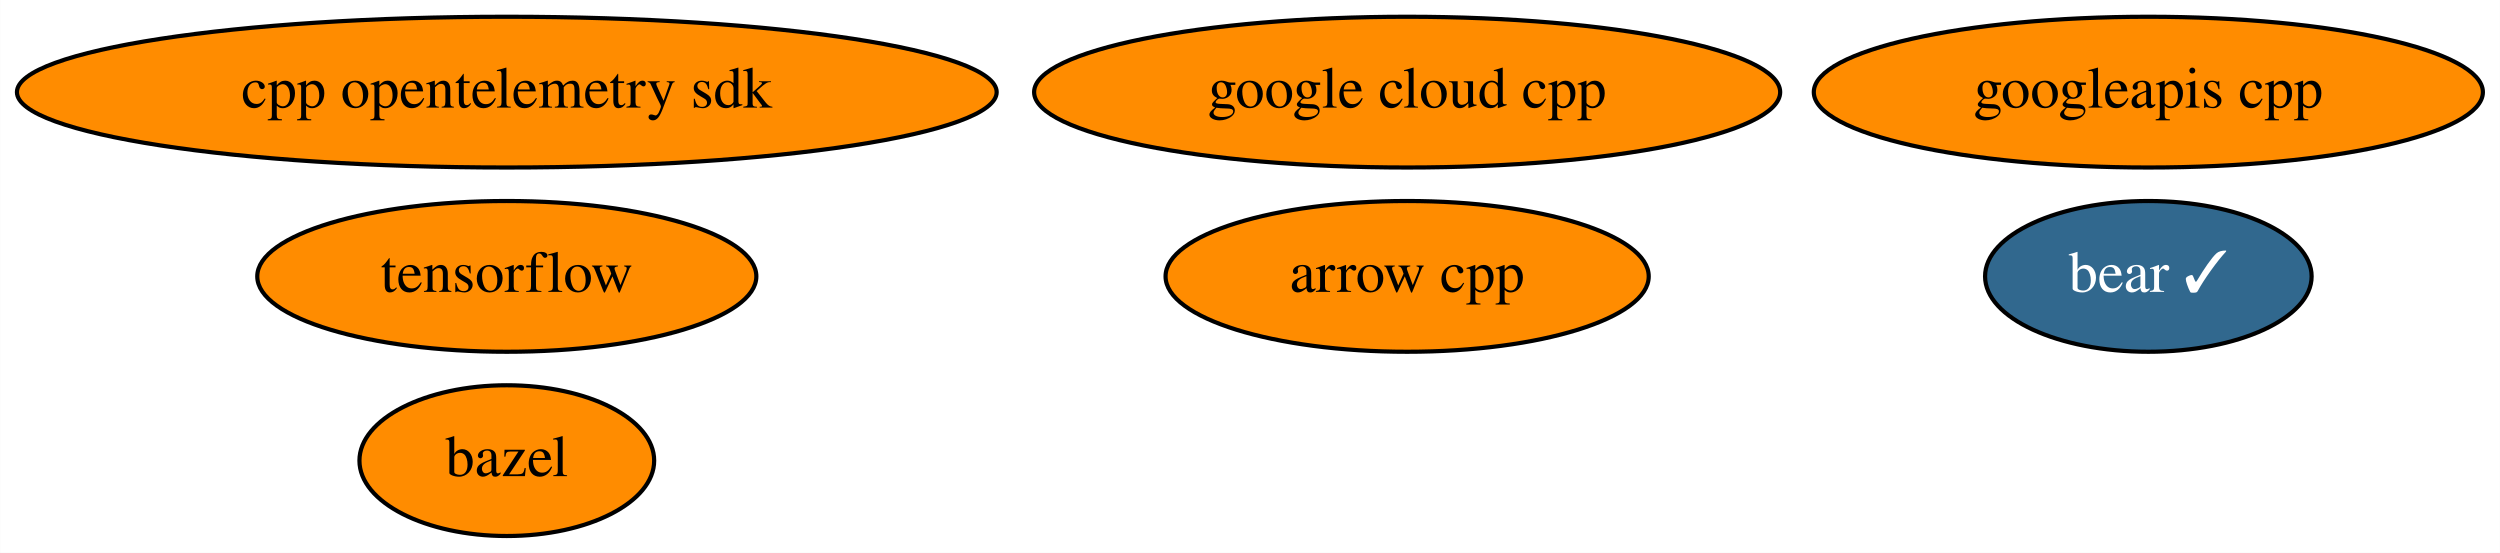
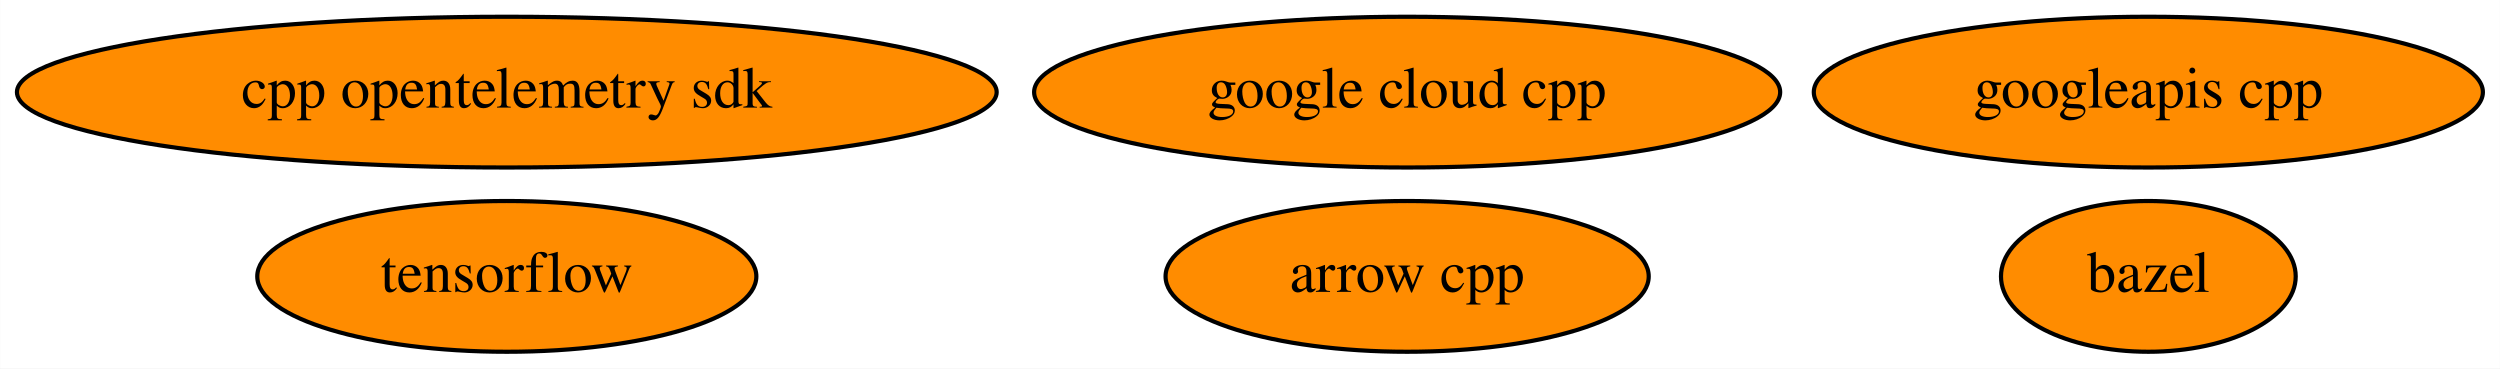
- <svg xmlns="http://www.w3.org/2000/svg" xmlns:xlink="http://www.w3.org/1999/xlink" width="597pt" height="132pt" viewBox="0.00 0.00 596.93 132.00">
-   <g id="graph0" class="graph" transform="scale(1 1) rotate(0) translate(4 128)">
-     <polygon fill="white" stroke="transparent" points="-4,4 -4,-128 592.93,-128 592.93,4 -4,4" />
+ <svg xmlns="http://www.w3.org/2000/svg" xmlns:xlink="http://www.w3.org/1999/xlink" width="597pt" height="88pt" viewBox="0.00 0.00 596.93 88.00">
+   <g id="graph0" class="graph" transform="scale(1 1) rotate(0) translate(4 84)">
+     <polygon fill="white" stroke="transparent" points="-4,4 -4,-84 592.93,-84 592.93,4 -4,4" />
    <g id="node1" class="node">
      <g id="a_node1">
        <a xlink:href="https://github.com/conda-forge/arrow-cpp-feedstock" xlink:title="arrow cpp">
-           <ellipse fill="#ff8c00" stroke="black" cx="331.99" cy="-62" rx="57.69" ry="18" />
-           <text text-anchor="middle" x="331.99" y="-58.3" font-family="Times,serif" font-size="14.00">arrow cpp</text>
+           <ellipse fill="#ff8c00" stroke="black" cx="331.99" cy="-18" rx="57.69" ry="18" />
+           <text text-anchor="middle" x="331.99" y="-14.3" font-family="Times,serif" font-size="14.00">arrow cpp</text>
        </a>
      </g>
    </g>
    <g id="node2" class="node">
      <g id="a_node2">
        <a xlink:href="https://github.com/conda-forge/bazel-feedstock" xlink:title="bazel">
-           <ellipse fill="#ff8c00" stroke="black" cx="116.99" cy="-18" rx="35.19" ry="18" />
-           <text text-anchor="middle" x="116.99" y="-14.3" font-family="Times,serif" font-size="14.00">bazel</text>
+           <ellipse fill="#ff8c00" stroke="black" cx="508.99" cy="-18" rx="35.19" ry="18" />
+           <text text-anchor="middle" x="508.99" y="-14.3" font-family="Times,serif" font-size="14.00">bazel</text>
        </a>
      </g>
    </g>
    <g id="node3" class="node">
      <g id="a_node3">
        <a xlink:href="https://github.com/conda-forge/tensorflow-feedstock" xlink:title="tensorflow">
-           <ellipse fill="#ff8c00" stroke="black" cx="116.99" cy="-62" rx="59.59" ry="18" />
-           <text text-anchor="middle" x="116.99" y="-58.3" font-family="Times,serif" font-size="14.00">tensorflow</text>
+           <ellipse fill="#ff8c00" stroke="black" cx="116.99" cy="-18" rx="59.59" ry="18" />
+           <text text-anchor="middle" x="116.99" y="-14.3" font-family="Times,serif" font-size="14.00">tensorflow</text>
        </a>
      </g>
    </g>
    <g id="node4" class="node">
      <g id="a_node4">
        <a xlink:href="https://github.com/conda-forge/google-cloud-cpp-feedstock" xlink:title="google cloud cpp">
-           <ellipse fill="#ff8c00" stroke="black" cx="331.99" cy="-106" rx="89.08" ry="18" />
-           <text text-anchor="middle" x="331.99" y="-102.3" font-family="Times,serif" font-size="14.00">google cloud cpp</text>
+           <ellipse fill="#ff8c00" stroke="black" cx="331.99" cy="-62" rx="89.08" ry="18" />
+           <text text-anchor="middle" x="331.99" y="-58.3" font-family="Times,serif" font-size="14.00">google cloud cpp</text>
        </a>
      </g>
    </g>
    <g id="node5" class="node">
      <g id="a_node5">
        <a xlink:href="https://github.com/conda-forge/googleapis-cpp-feedstock" xlink:title="googleapis cpp">
-           <ellipse fill="#ff8c00" stroke="black" cx="508.99" cy="-106" rx="79.89" ry="18" />
-           <text text-anchor="middle" x="508.99" y="-102.3" font-family="Times,serif" font-size="14.00">googleapis cpp</text>
+           <ellipse fill="#ff8c00" stroke="black" cx="508.99" cy="-62" rx="79.89" ry="18" />
+           <text text-anchor="middle" x="508.99" y="-58.3" font-family="Times,serif" font-size="14.00">googleapis cpp</text>
        </a>
      </g>
    </g>
    <g id="node6" class="node">
      <g id="a_node6">
-         <a xlink:href="https://github.com/conda-forge/bear-feedstock/pull/4" xlink:title="bear ✓">
-           <ellipse fill="#31688e" stroke="black" cx="508.99" cy="-62" rx="38.99" ry="18" />
-           <text text-anchor="middle" x="508.99" y="-58.3" font-family="Times,serif" font-size="14.00" fill="white">bear ✓</text>
-         </a>
-       </g>
-     </g>
-     <g id="node7" class="node">
-       <g id="a_node7">
        <a xlink:href="https://github.com/conda-forge/cpp-opentelemetry-sdk-feedstock" xlink:title="cpp opentelemetry sdk">
-           <ellipse fill="#ff8c00" stroke="black" cx="116.99" cy="-106" rx="116.98" ry="18" />
-           <text text-anchor="middle" x="116.99" y="-102.3" font-family="Times,serif" font-size="14.00">cpp opentelemetry sdk</text>
+           <ellipse fill="#ff8c00" stroke="black" cx="116.99" cy="-62" rx="116.98" ry="18" />
+           <text text-anchor="middle" x="116.99" y="-58.3" font-family="Times,serif" font-size="14.00">cpp opentelemetry sdk</text>
        </a>
      </g>
    </g>
  </g>
</svg>
